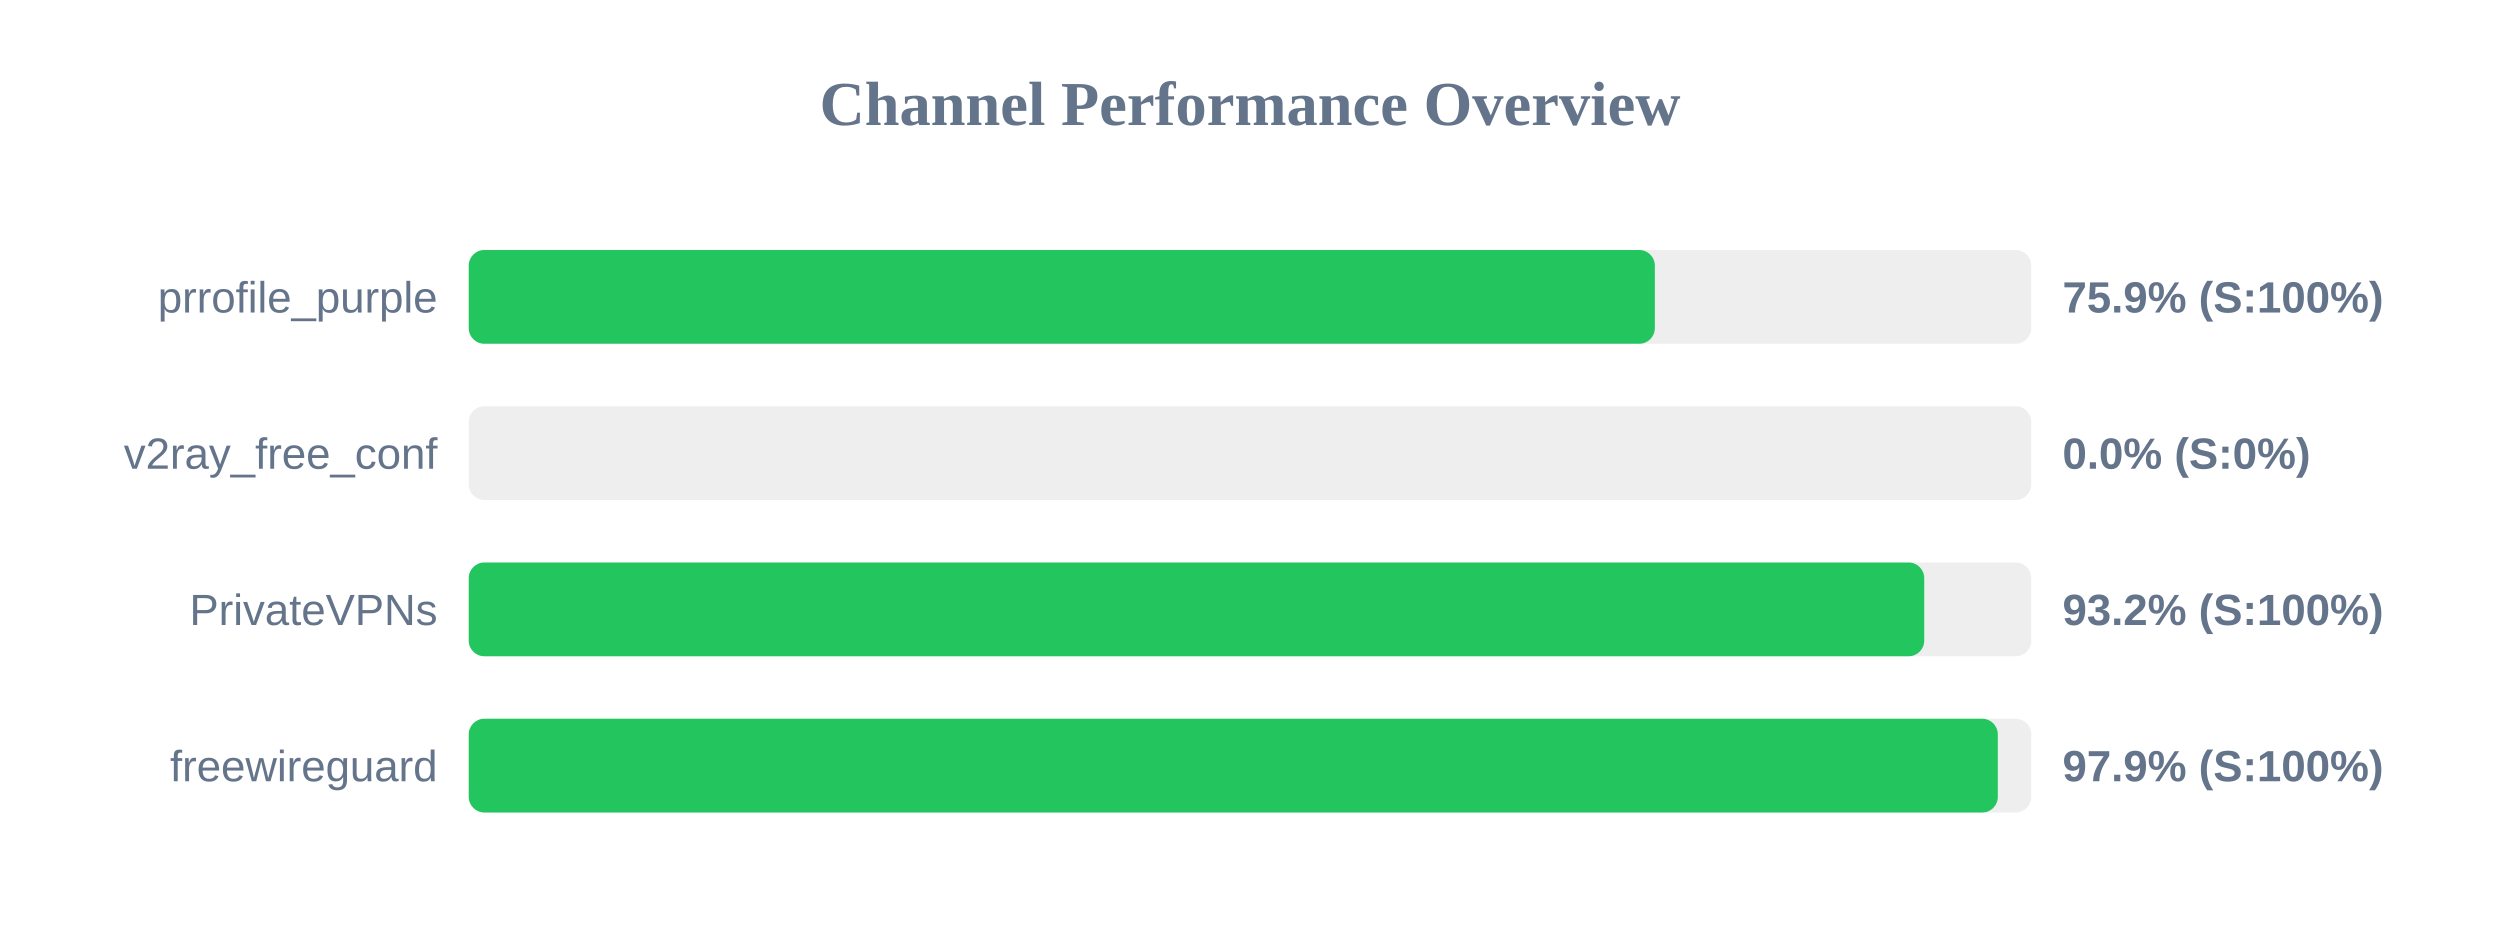
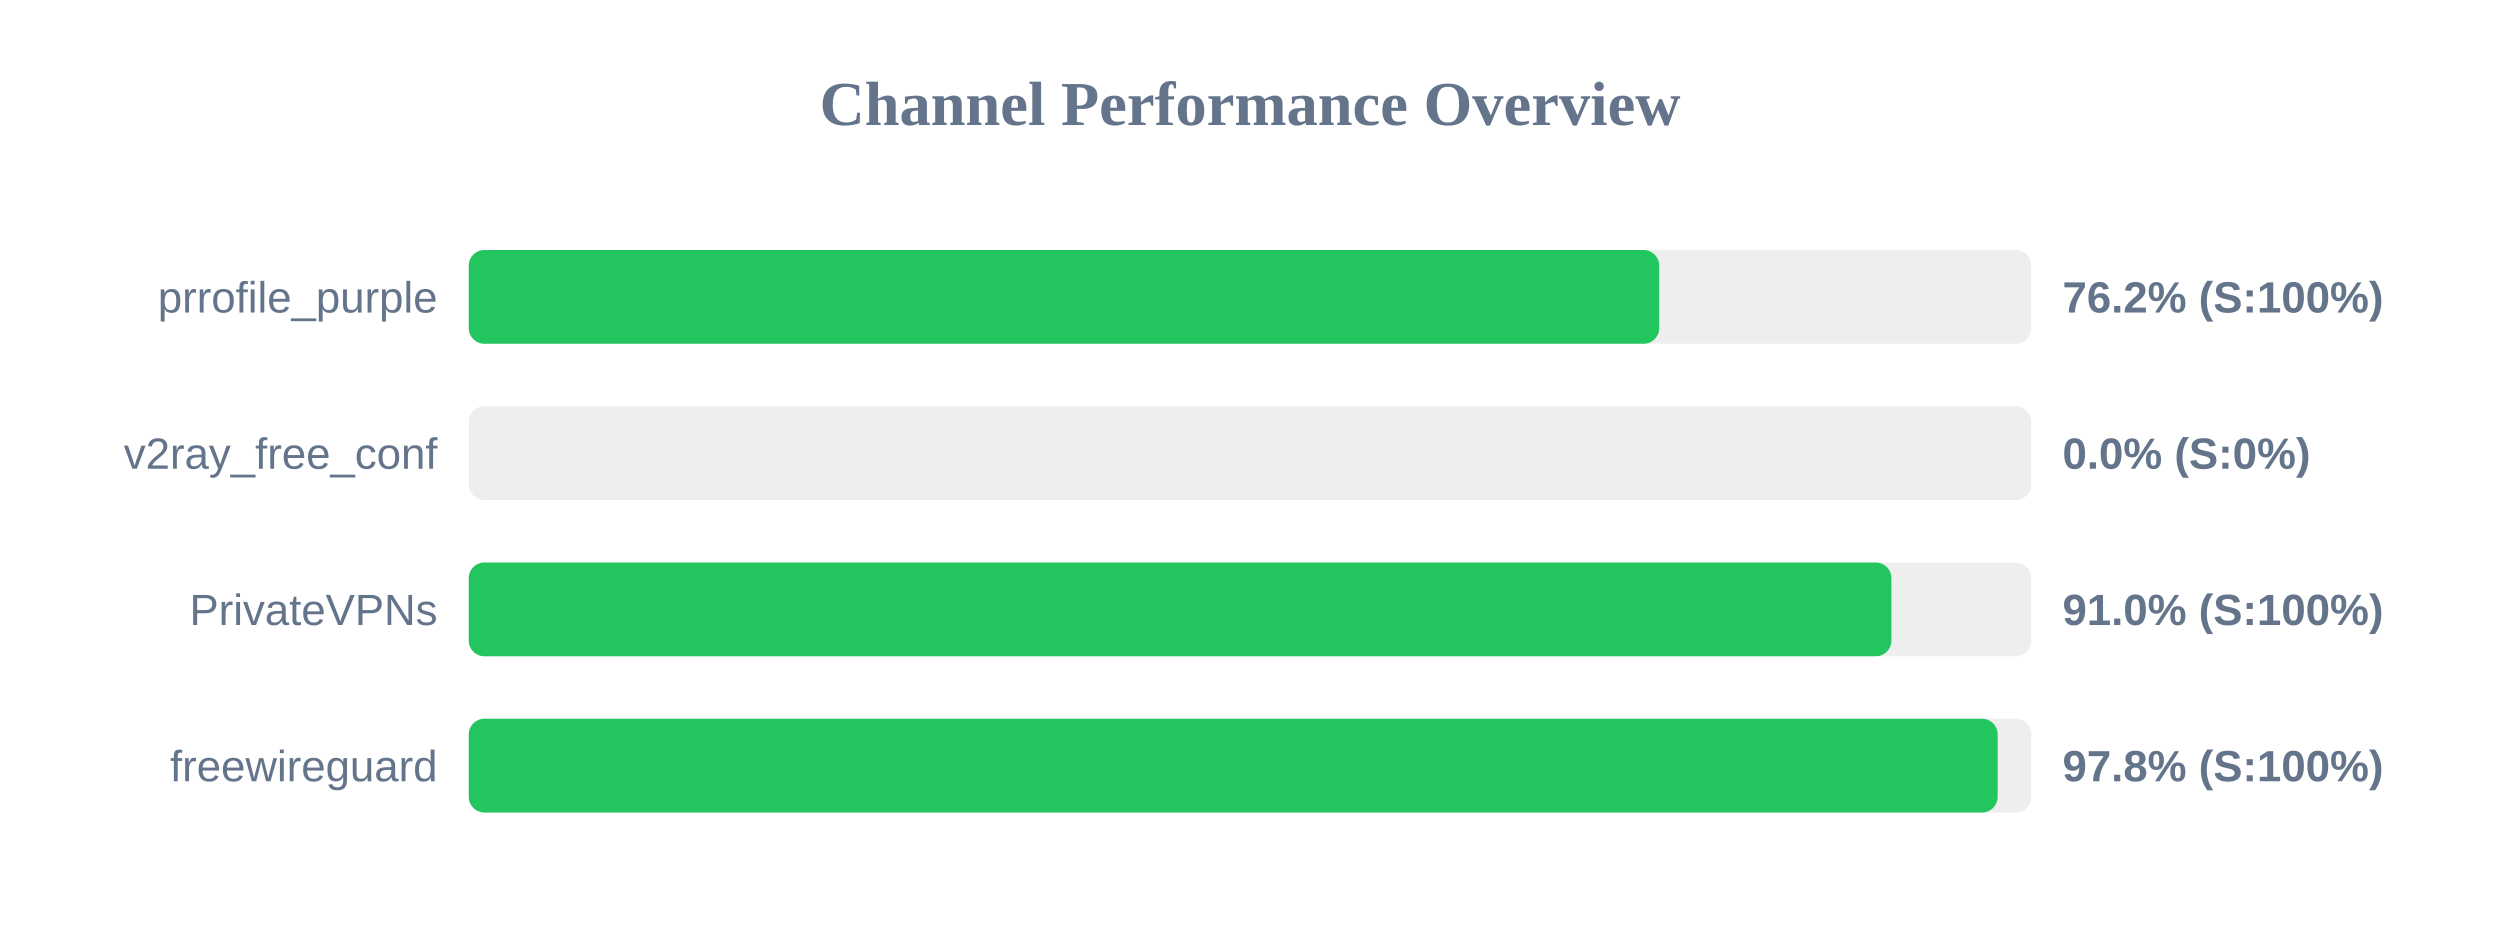
<svg xmlns="http://www.w3.org/2000/svg" width="800" height="300" version="1.1">
  <style>
        .row { font: 14px Arial; fill: #64748b; }
        .score { font: bold 14px Arial; fill: #64748b; }
    </style>
  <text x="400" y="40" text-anchor="middle" font-size="20px" font-weight="bold" fill="#64748b">Channel Performance Overview</text>
  <rect x="150" y="80" width="500" height="30" fill="#eee" rx="5" />
-   <rect x="150" y="80" width="379.55" height="30" fill="#22c55e" rx="5" />
+   <rect x="150" y="80" width="380.95" height="30" fill="#22c55e" rx="5" />
  <text x="140" y="100" text-anchor="end" class="row">prrofile_purple</text>
-   <text x="660" y="100" text-anchor="start" class="score">75.9% (S:100%)</text>
+   <text x="660" y="100" text-anchor="start" class="score">76.2% (S:100%)</text>
  <rect x="150" y="130" width="500" height="30" fill="#eee" rx="5" />
  <rect x="150" y="130" width="0.0" height="30" fill="#ef4444" rx="5" />
  <text x="140" y="150" text-anchor="end" class="row">v2ray_free_conf</text>
  <text x="660" y="150" text-anchor="start" class="score">0.0% (S:0%)</text>
  <rect x="150" y="180" width="500" height="30" fill="#eee" rx="5" />
-   <rect x="150" y="180" width="465.75" height="30" fill="#22c55e" rx="5" />
+   <rect x="150" y="180" width="455.25" height="30" fill="#22c55e" rx="5" />
  <text x="140" y="200" text-anchor="end" class="row">PrivateVPNs</text>
-   <text x="660" y="200" text-anchor="start" class="score">93.2% (S:100%)</text>
+   <text x="660" y="200" text-anchor="start" class="score">91.0% (S:100%)</text>
  <rect x="150" y="230" width="500" height="30" fill="#eee" rx="5" />
-   <rect x="150" y="230" width="489.3" height="30" fill="#22c55e" rx="5" />
+   <rect x="150" y="230" width="489.25" height="30" fill="#22c55e" rx="5" />
  <text x="140" y="250" text-anchor="end" class="row">freewireguard</text>
-   <text x="660" y="250" text-anchor="start" class="score">97.9% (S:100%)</text>
+   <text x="660" y="250" text-anchor="start" class="score">97.8% (S:100%)</text>
</svg>
